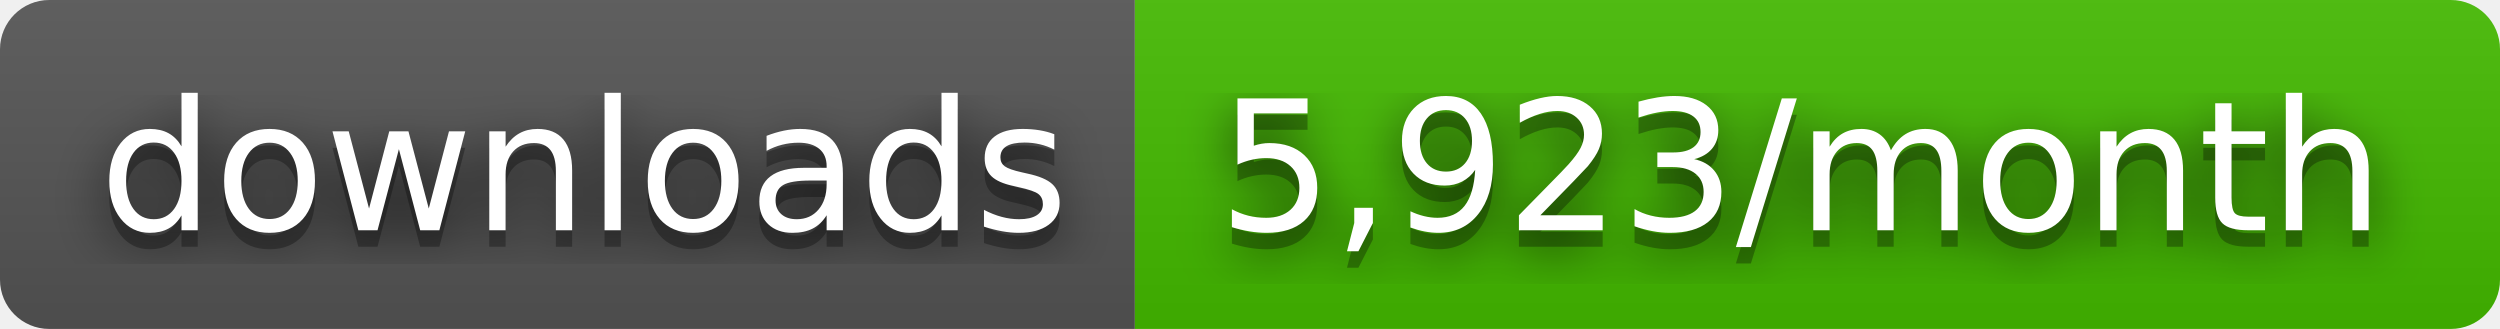
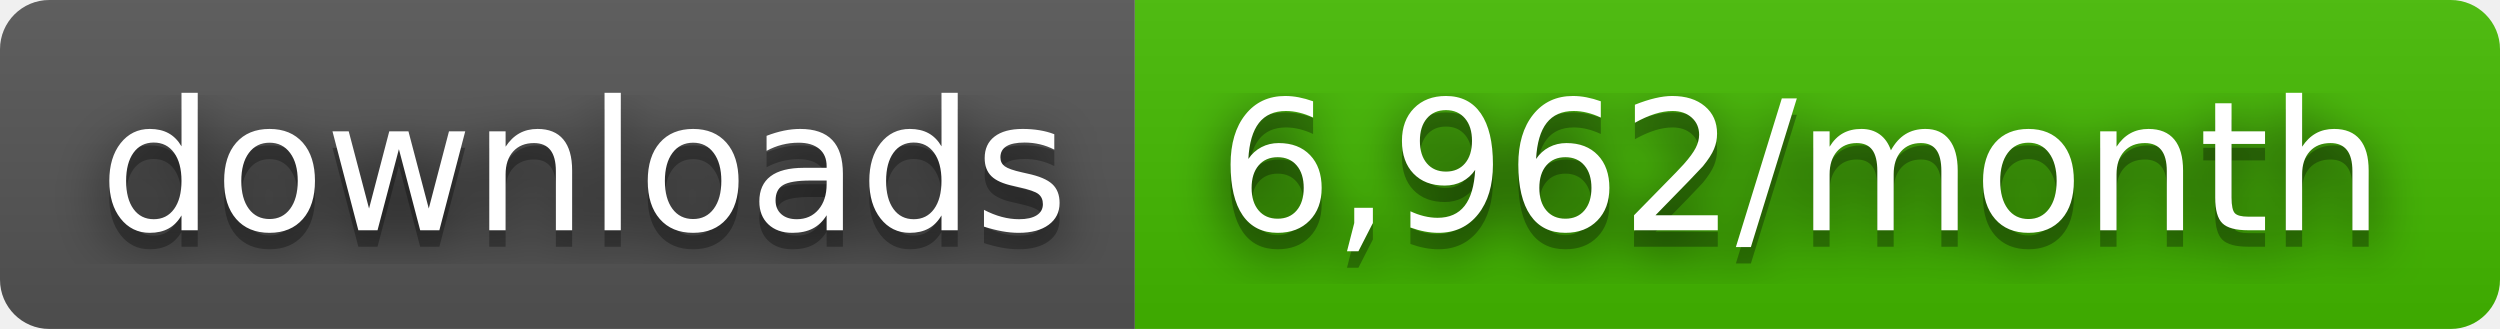
- <svg xmlns="http://www.w3.org/2000/svg" width="152" height="20" role="img" aria-label="downloads: 5,923/month">
+ <svg xmlns="http://www.w3.org/2000/svg" width="152" height="20" role="img" aria-label="downloads: 6,962/month">
  <filter id="blur">
    <feGaussianBlur stdDeviation="16" />
  </filter>
  <linearGradient id="s" x2="0" y2="100%">
    <stop offset="0" stop-color="#bbb" stop-opacity=".1" />
    <stop offset="1" stop-opacity=".1" />
  </linearGradient>
  <clipPath id="r">
    <rect width="152" height="20" rx="3" />
  </clipPath>
  <g clip-path="url(#r)">
    <rect width="69" height="20" fill="#555" />
    <rect x="69" width="83" height="20" fill="#4b0" />
    <rect width="152" height="20" fill="url(#s)" />
  </g>
  <g fill="#fff" text-anchor="middle" font-family="Verdana,Geneva,DejaVu Sans,sans-serif" text-rendering="geometricPrecision" font-size="110">
    <g transform="scale(.1)">
      <g aria-hidden="true" fill="#010101">
        <text x="355" y="150" fill-opacity=".8" filter="url(#blur)" textLength="590">downloads</text>
        <text x="355" y="150" fill-opacity=".3" textLength="590">downloads</text>
      </g>
      <text x="355" y="140" textLength="590">downloads</text>
    </g>
    <g transform="scale(.1)">
      <g aria-hidden="true" fill="#010101">
-         <text x="1095" y="150" fill-opacity=".8" filter="url(#blur)" textLength="730">5,923/month</text>
-         <text x="1095" y="150" fill-opacity=".3" textLength="730">5,923/month</text>
+         <text x="1095" y="150" fill-opacity=".8" filter="url(#blur)" textLength="730">6,962/month</text>
+         <text x="1095" y="150" fill-opacity=".3" textLength="730">6,962/month</text>
      </g>
-       <text x="1095" y="140" textLength="730">5,923/month</text>
+       <text x="1095" y="140" textLength="730">6,962/month</text>
    </g>
  </g>
</svg>
